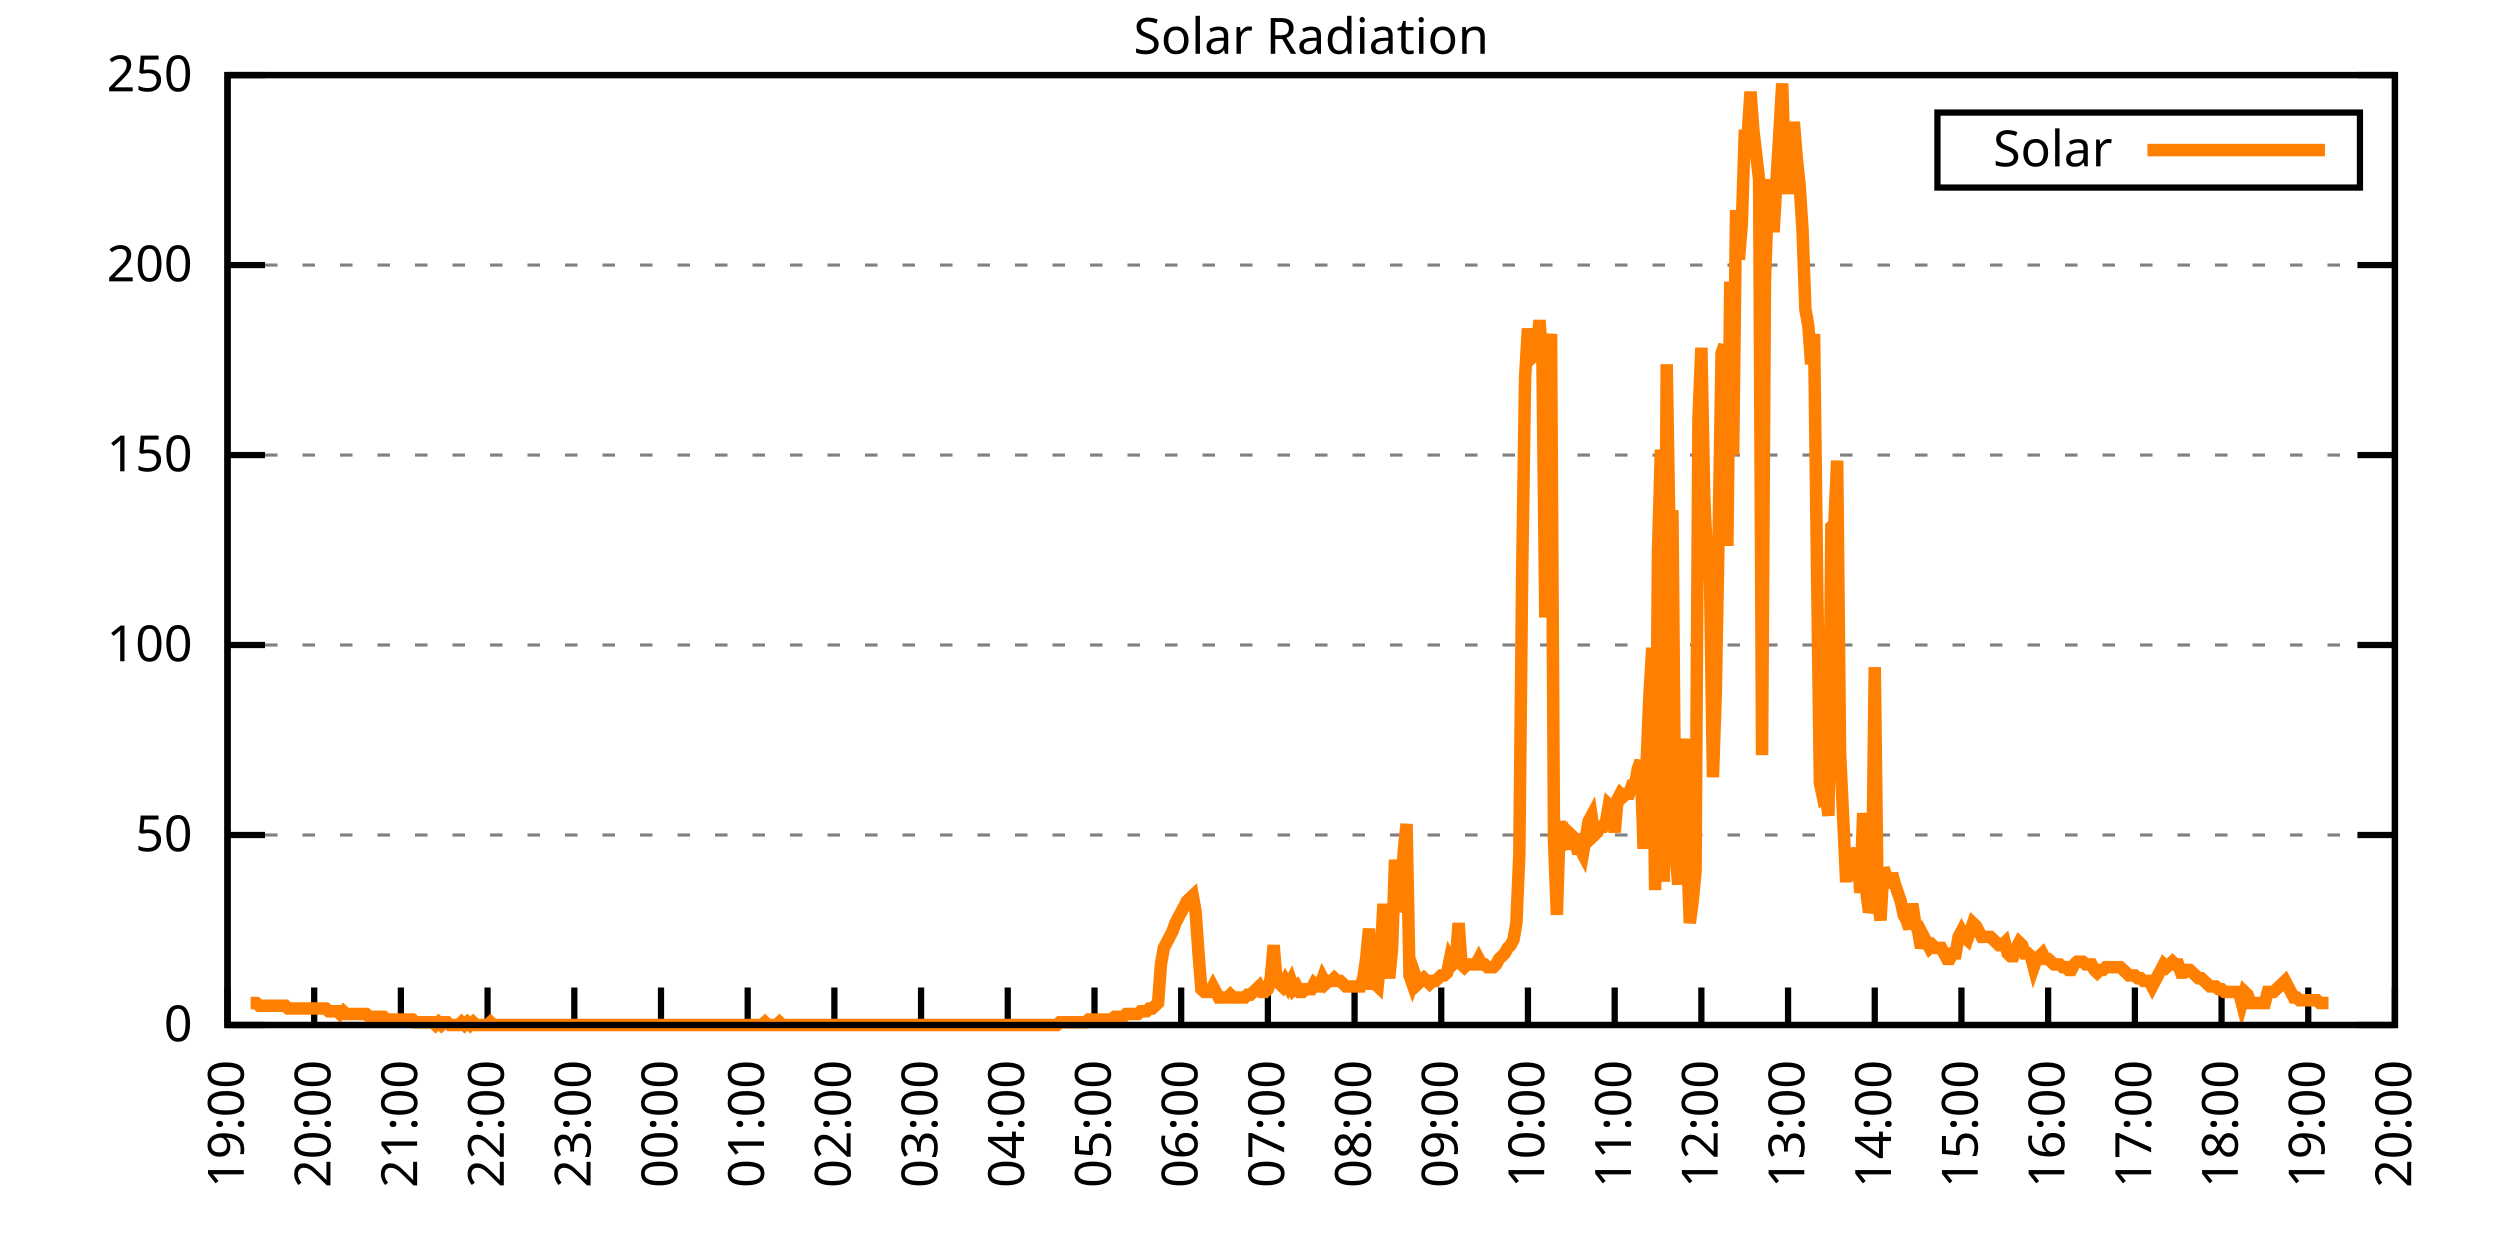
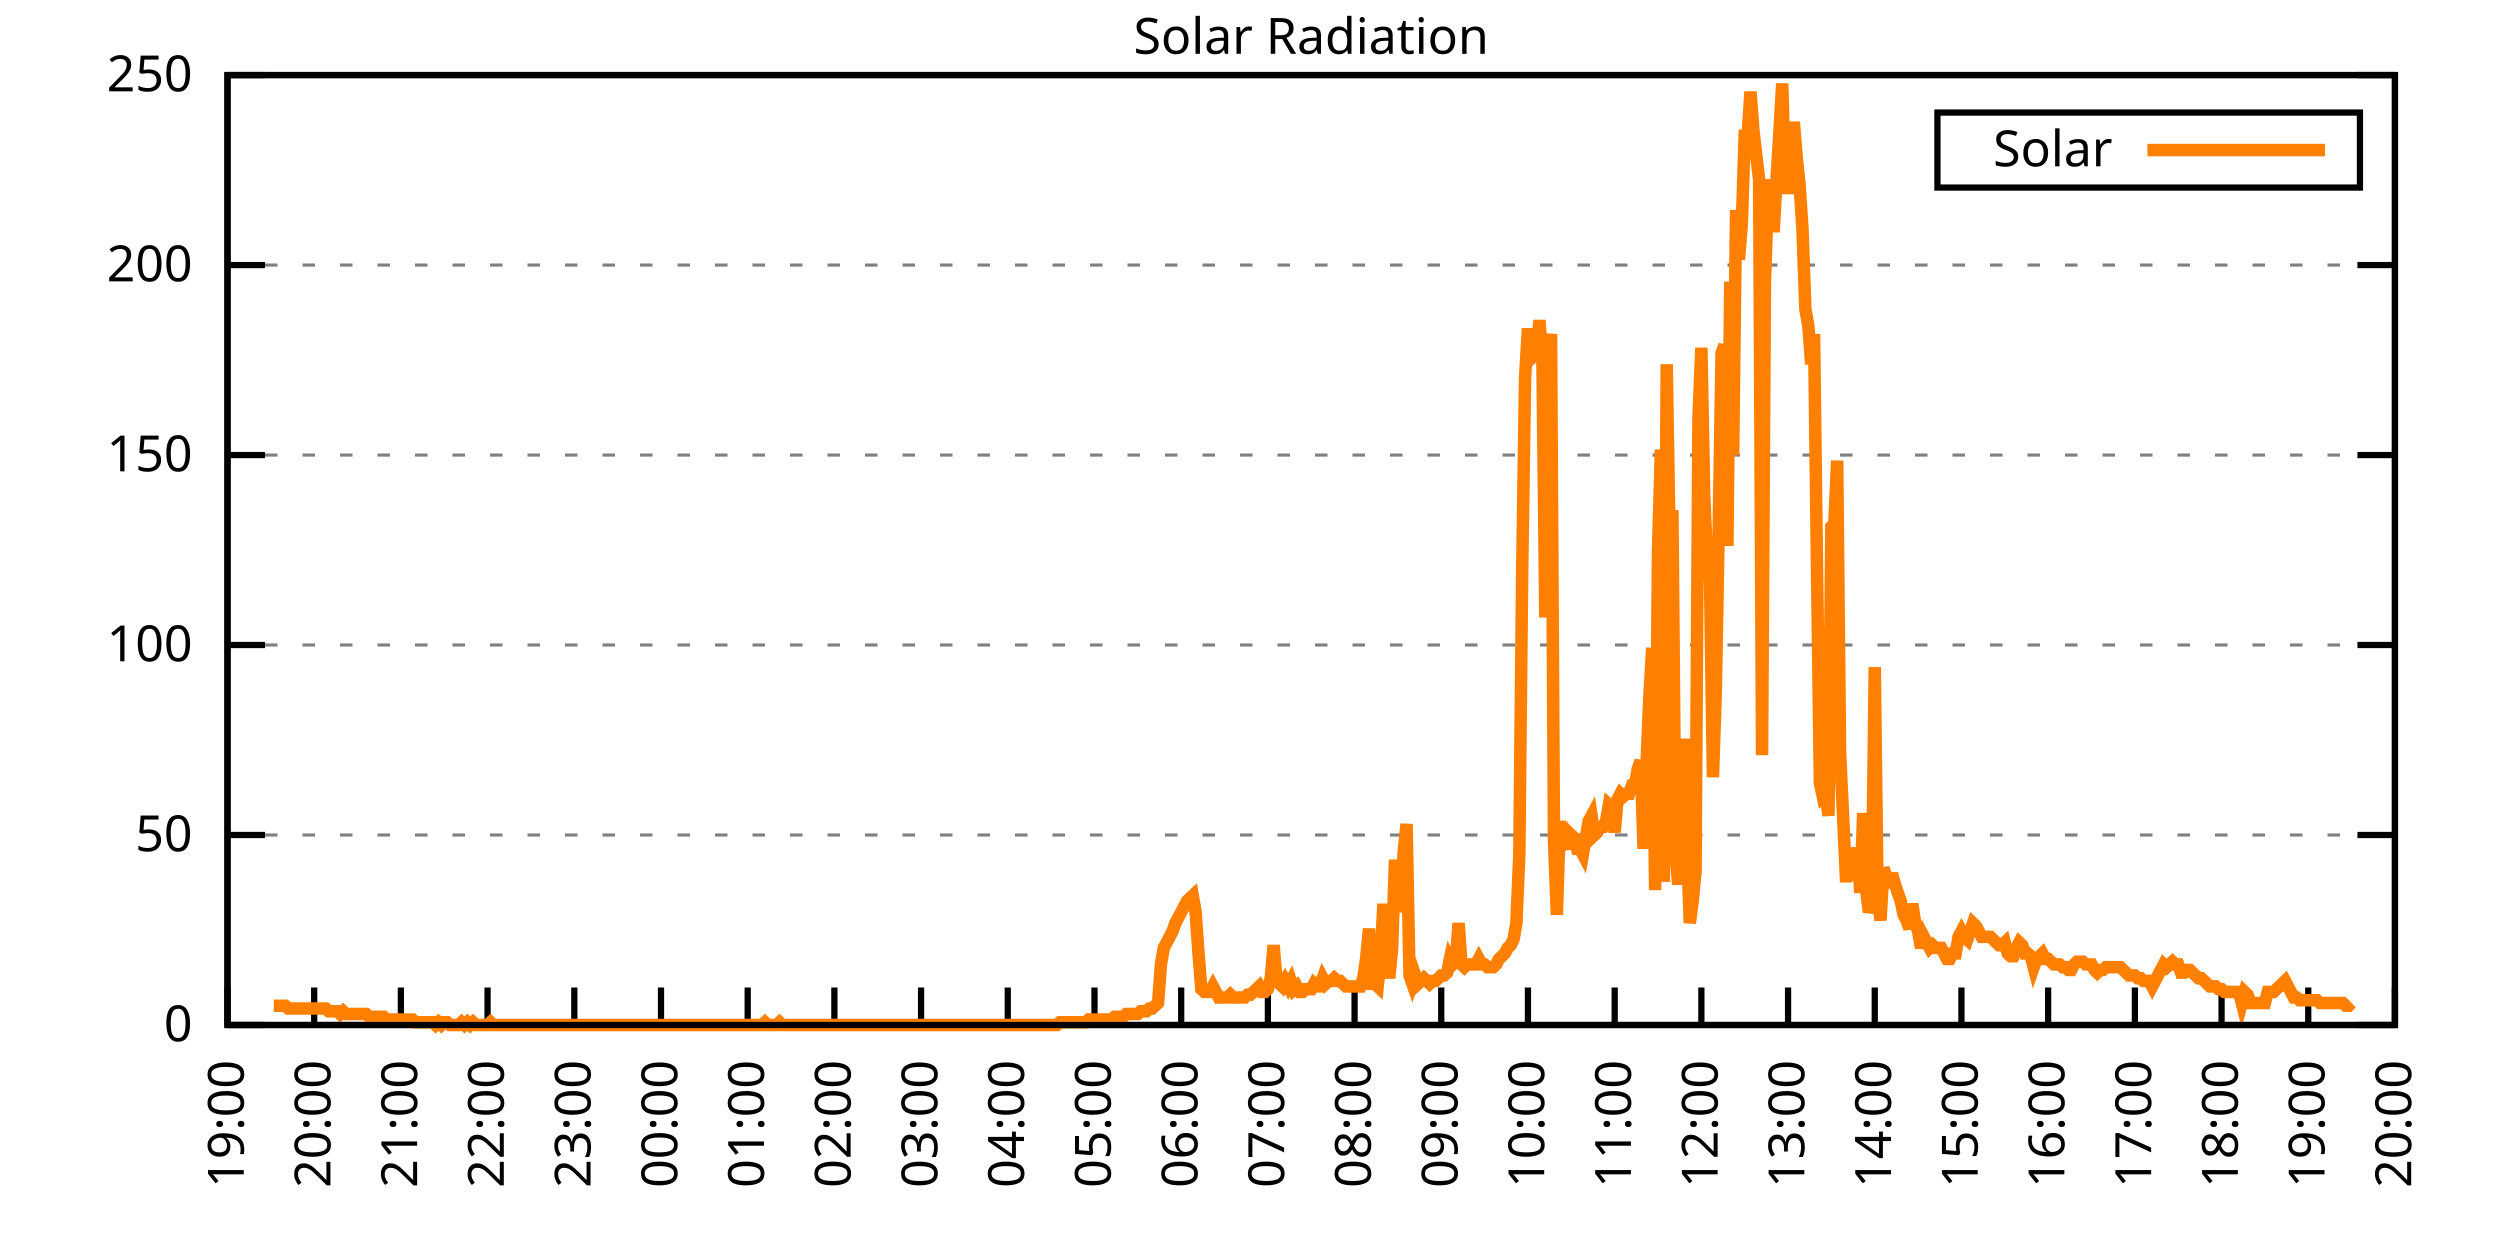
<svg xmlns="http://www.w3.org/2000/svg" xmlns:xlink="http://www.w3.org/1999/xlink" width="400" height="200" viewBox="0 0 400 200">
  <g id="gnuplot_canvas">
    <rect x="0" y="0" width="400" height="200" fill="none" />
    <defs>
      <circle id="gpDot" r="0.5" stroke-width="0.5" stroke="currentColor" />
      <path id="gpPt0" stroke-width="0.333" stroke="currentColor" d="M-1,0 h2 M0,-1 v2" />
      <path id="gpPt1" stroke-width="0.333" stroke="currentColor" d="M-1,-1 L1,1 M1,-1 L-1,1" />
      <path id="gpPt2" stroke-width="0.333" stroke="currentColor" d="M-1,0 L1,0 M0,-1 L0,1 M-1,-1 L1,1 M-1,1 L1,-1" />
      <rect id="gpPt3" stroke-width="0.333" stroke="currentColor" x="-1" y="-1" width="2" height="2" />
      <rect id="gpPt4" stroke-width="0.333" stroke="currentColor" fill="currentColor" x="-1" y="-1" width="2" height="2" />
      <circle id="gpPt5" stroke-width="0.333" stroke="currentColor" cx="0" cy="0" r="1" />
      <use xlink:href="#gpPt5" id="gpPt6" fill="currentColor" stroke="none" />
      <path id="gpPt7" stroke-width="0.333" stroke="currentColor" d="M0,-1.33 L-1.33,0.67 L1.33,0.67 z" />
      <use xlink:href="#gpPt7" id="gpPt8" fill="currentColor" stroke="none" />
      <use xlink:href="#gpPt7" id="gpPt9" stroke="currentColor" transform="rotate(180)" />
      <use xlink:href="#gpPt9" id="gpPt10" fill="currentColor" stroke="none" />
      <use xlink:href="#gpPt3" id="gpPt11" stroke="currentColor" transform="rotate(45)" />
      <use xlink:href="#gpPt11" id="gpPt12" fill="currentColor" stroke="none" />
      <path id="gpPt13" stroke-width="0.333" stroke="currentColor" d="M0,1.330 L1.265,0.411 L0.782,-1.067 L-0.782,-1.076 L-1.265,0.411 z" />
      <use xlink:href="#gpPt13" id="gpPt14" fill="currentColor" stroke="none" />
      <filter id="textbox" filterUnits="objectBoundingBox" x="0" y="0" height="1" width="1">
        <feFlood flood-color="white" flood-opacity="1" result="bgnd" />
        <feComposite in="SourceGraphic" in2="bgnd" operator="atop" />
      </filter>
      <filter id="greybox" filterUnits="objectBoundingBox" x="0" y="0" height="1" width="1">
        <feFlood flood-color="lightgrey" flood-opacity="1" result="grey" />
        <feComposite in="SourceGraphic" in2="grey" operator="atop" />
      </filter>
    </defs>
    <g fill="none" color="white" stroke="currentColor" stroke-width="1.00" stroke-linecap="butt" stroke-linejoin="miter">
</g>
    <g fill="none" color="black" stroke="currentColor" stroke-width="1.00" stroke-linecap="butt" stroke-linejoin="miter">
      <g stroke="none" shape-rendering="crispEdges">
        <polygon fill="rgb(255, 255, 255)" points="36.40,164.00 383.18,164.00 383.18,12.02 36.40,12.02 " />
      </g>
    </g>
    <g fill="none" color="black" stroke="currentColor" stroke-width="1.00" stroke-linecap="butt" stroke-linejoin="miter">
</g>
    <g fill="none" color="black" stroke="black" stroke-width="0.50" stroke-linecap="butt" stroke-linejoin="miter">
</g>
    <g fill="none" color="gray" stroke="currentColor" stroke-width="0.50" stroke-linecap="butt" stroke-linejoin="miter">
      <path stroke="gray" stroke-dasharray="2,4" class="gridline" d="M36.40,164.00 L383.19,164.00  " />
    </g>
    <g fill="none" color="gray" stroke="gray" stroke-width="1.00" stroke-linecap="butt" stroke-linejoin="miter">
</g>
    <g fill="none" color="black" stroke="currentColor" stroke-width="1.00" stroke-linecap="butt" stroke-linejoin="miter">
      <path stroke="black" d="M36.40,164.00 L42.40,164.00 M383.19,164.00 L377.19,164.00  " />
      <g transform="translate(30.80,166.60)" stroke="none" fill="black" font-family="Sans" font-size="8.00" text-anchor="end">
        <text>
          <tspan font-family="Sans"> 0</tspan>
        </text>
      </g>
    </g>
    <g fill="none" color="black" stroke="currentColor" stroke-width="1.00" stroke-linecap="butt" stroke-linejoin="miter">
</g>
    <g fill="none" color="black" stroke="black" stroke-width="0.50" stroke-linecap="butt" stroke-linejoin="miter">
</g>
    <g fill="none" color="gray" stroke="currentColor" stroke-width="0.50" stroke-linecap="butt" stroke-linejoin="miter">
      <path stroke="gray" stroke-dasharray="2,4" class="gridline" d="M36.40,133.60 L383.19,133.60  " />
    </g>
    <g fill="none" color="gray" stroke="gray" stroke-width="1.00" stroke-linecap="butt" stroke-linejoin="miter">
</g>
    <g fill="none" color="black" stroke="currentColor" stroke-width="1.00" stroke-linecap="butt" stroke-linejoin="miter">
      <path stroke="black" d="M36.40,133.60 L42.40,133.60 M383.19,133.60 L377.19,133.60  " />
      <g transform="translate(30.80,136.20)" stroke="none" fill="black" font-family="Sans" font-size="8.00" text-anchor="end">
        <text>
          <tspan font-family="Sans"> 50</tspan>
        </text>
      </g>
    </g>
    <g fill="none" color="black" stroke="currentColor" stroke-width="1.00" stroke-linecap="butt" stroke-linejoin="miter">
</g>
    <g fill="none" color="black" stroke="black" stroke-width="0.50" stroke-linecap="butt" stroke-linejoin="miter">
</g>
    <g fill="none" color="gray" stroke="currentColor" stroke-width="0.50" stroke-linecap="butt" stroke-linejoin="miter">
      <path stroke="gray" stroke-dasharray="2,4" class="gridline" d="M36.40,103.20 L383.19,103.20  " />
    </g>
    <g fill="none" color="gray" stroke="gray" stroke-width="1.00" stroke-linecap="butt" stroke-linejoin="miter">
</g>
    <g fill="none" color="black" stroke="currentColor" stroke-width="1.00" stroke-linecap="butt" stroke-linejoin="miter">
      <path stroke="black" d="M36.40,103.20 L42.40,103.20 M383.19,103.20 L377.19,103.20  " />
      <g transform="translate(30.80,105.80)" stroke="none" fill="black" font-family="Sans" font-size="8.00" text-anchor="end">
        <text>
          <tspan font-family="Sans"> 100</tspan>
        </text>
      </g>
    </g>
    <g fill="none" color="black" stroke="currentColor" stroke-width="1.00" stroke-linecap="butt" stroke-linejoin="miter">
</g>
    <g fill="none" color="black" stroke="black" stroke-width="0.50" stroke-linecap="butt" stroke-linejoin="miter">
</g>
    <g fill="none" color="gray" stroke="currentColor" stroke-width="0.50" stroke-linecap="butt" stroke-linejoin="miter">
      <path stroke="gray" stroke-dasharray="2,4" class="gridline" d="M36.40,72.81 L383.19,72.81  " />
    </g>
    <g fill="none" color="gray" stroke="gray" stroke-width="1.00" stroke-linecap="butt" stroke-linejoin="miter">
</g>
    <g fill="none" color="black" stroke="currentColor" stroke-width="1.00" stroke-linecap="butt" stroke-linejoin="miter">
      <path stroke="black" d="M36.40,72.81 L42.40,72.81 M383.19,72.81 L377.19,72.81  " />
      <g transform="translate(30.80,75.41)" stroke="none" fill="black" font-family="Sans" font-size="8.00" text-anchor="end">
        <text>
          <tspan font-family="Sans"> 150</tspan>
        </text>
      </g>
    </g>
    <g fill="none" color="black" stroke="currentColor" stroke-width="1.00" stroke-linecap="butt" stroke-linejoin="miter">
</g>
    <g fill="none" color="black" stroke="black" stroke-width="0.50" stroke-linecap="butt" stroke-linejoin="miter">
</g>
    <g fill="none" color="gray" stroke="currentColor" stroke-width="0.50" stroke-linecap="butt" stroke-linejoin="miter">
      <path stroke="gray" stroke-dasharray="2,4" class="gridline" d="M36.40,42.41 L383.19,42.41  " />
    </g>
    <g fill="none" color="gray" stroke="gray" stroke-width="1.00" stroke-linecap="butt" stroke-linejoin="miter">
</g>
    <g fill="none" color="black" stroke="currentColor" stroke-width="1.00" stroke-linecap="butt" stroke-linejoin="miter">
      <path stroke="black" d="M36.40,42.41 L42.40,42.41 M383.19,42.41 L377.19,42.41  " />
      <g transform="translate(30.80,45.01)" stroke="none" fill="black" font-family="Sans" font-size="8.00" text-anchor="end">
        <text>
          <tspan font-family="Sans"> 200</tspan>
        </text>
      </g>
    </g>
    <g fill="none" color="black" stroke="currentColor" stroke-width="1.00" stroke-linecap="butt" stroke-linejoin="miter">
</g>
    <g fill="none" color="black" stroke="black" stroke-width="0.50" stroke-linecap="butt" stroke-linejoin="miter">
</g>
    <g fill="none" color="gray" stroke="currentColor" stroke-width="0.50" stroke-linecap="butt" stroke-linejoin="miter">
      <path stroke="gray" stroke-dasharray="2,4" class="gridline" d="M36.40,12.01 L383.19,12.01  " />
    </g>
    <g fill="none" color="gray" stroke="gray" stroke-width="1.00" stroke-linecap="butt" stroke-linejoin="miter">
</g>
    <g fill="none" color="black" stroke="currentColor" stroke-width="1.00" stroke-linecap="butt" stroke-linejoin="miter">
      <path stroke="black" d="M36.40,12.01 L42.40,12.01 M383.19,12.01 L377.19,12.01  " />
      <g transform="translate(30.80,14.61)" stroke="none" fill="black" font-family="Sans" font-size="8.00" text-anchor="end">
        <text>
          <tspan font-family="Sans"> 250</tspan>
        </text>
      </g>
    </g>
    <g fill="none" color="black" stroke="currentColor" stroke-width="1.00" stroke-linecap="butt" stroke-linejoin="miter">
      <path stroke="black" d="M36.40,164.00 L36.40,158.00  " />
      <g transform="translate(39.00,169.60) rotate(270.00)" stroke="none" fill="black" font-family="Sans" font-size="8.00" text-anchor="end">
        <text>
          <tspan font-family="Sans">19:00</tspan>
        </text>
      </g>
    </g>
    <g fill="none" color="black" stroke="currentColor" stroke-width="1.00" stroke-linecap="butt" stroke-linejoin="miter">
      <path stroke="black" d="M50.27,164.00 L50.27,158.00  " />
      <g transform="translate(52.87,169.60) rotate(270.00)" stroke="none" fill="black" font-family="Sans" font-size="8.00" text-anchor="end">
        <text>
          <tspan font-family="Sans">20:00</tspan>
        </text>
      </g>
    </g>
    <g fill="none" color="black" stroke="currentColor" stroke-width="1.00" stroke-linecap="butt" stroke-linejoin="miter">
      <path stroke="black" d="M64.14,164.00 L64.14,158.00  " />
      <g transform="translate(66.74,169.60) rotate(270.00)" stroke="none" fill="black" font-family="Sans" font-size="8.00" text-anchor="end">
        <text>
          <tspan font-family="Sans">21:00</tspan>
        </text>
      </g>
    </g>
    <g fill="none" color="black" stroke="currentColor" stroke-width="1.00" stroke-linecap="butt" stroke-linejoin="miter">
      <path stroke="black" d="M78.01,164.00 L78.01,158.00  " />
      <g transform="translate(80.61,169.60) rotate(270.00)" stroke="none" fill="black" font-family="Sans" font-size="8.00" text-anchor="end">
        <text>
          <tspan font-family="Sans">22:00</tspan>
        </text>
      </g>
    </g>
    <g fill="none" color="black" stroke="currentColor" stroke-width="1.00" stroke-linecap="butt" stroke-linejoin="miter">
      <path stroke="black" d="M91.89,164.00 L91.89,158.00  " />
      <g transform="translate(94.49,169.60) rotate(270.00)" stroke="none" fill="black" font-family="Sans" font-size="8.00" text-anchor="end">
        <text>
          <tspan font-family="Sans">23:00</tspan>
        </text>
      </g>
    </g>
    <g fill="none" color="black" stroke="currentColor" stroke-width="1.00" stroke-linecap="butt" stroke-linejoin="miter">
      <path stroke="black" d="M105.76,164.00 L105.76,158.00  " />
      <g transform="translate(108.36,169.60) rotate(270.00)" stroke="none" fill="black" font-family="Sans" font-size="8.00" text-anchor="end">
        <text>
          <tspan font-family="Sans">00:00</tspan>
        </text>
      </g>
    </g>
    <g fill="none" color="black" stroke="currentColor" stroke-width="1.00" stroke-linecap="butt" stroke-linejoin="miter">
      <path stroke="black" d="M119.63,164.00 L119.63,158.00  " />
      <g transform="translate(122.23,169.60) rotate(270.00)" stroke="none" fill="black" font-family="Sans" font-size="8.00" text-anchor="end">
        <text>
          <tspan font-family="Sans">01:00</tspan>
        </text>
      </g>
    </g>
    <g fill="none" color="black" stroke="currentColor" stroke-width="1.00" stroke-linecap="butt" stroke-linejoin="miter">
      <path stroke="black" d="M133.50,164.00 L133.50,158.00  " />
      <g transform="translate(136.10,169.60) rotate(270.00)" stroke="none" fill="black" font-family="Sans" font-size="8.00" text-anchor="end">
        <text>
          <tspan font-family="Sans">02:00</tspan>
        </text>
      </g>
    </g>
    <g fill="none" color="black" stroke="currentColor" stroke-width="1.00" stroke-linecap="butt" stroke-linejoin="miter">
      <path stroke="black" d="M147.37,164.00 L147.37,158.00  " />
      <g transform="translate(149.97,169.60) rotate(270.00)" stroke="none" fill="black" font-family="Sans" font-size="8.00" text-anchor="end">
        <text>
          <tspan font-family="Sans">03:00</tspan>
        </text>
      </g>
    </g>
    <g fill="none" color="black" stroke="currentColor" stroke-width="1.00" stroke-linecap="butt" stroke-linejoin="miter">
      <path stroke="black" d="M161.24,164.00 L161.24,158.00  " />
      <g transform="translate(163.84,169.60) rotate(270.00)" stroke="none" fill="black" font-family="Sans" font-size="8.00" text-anchor="end">
        <text>
          <tspan font-family="Sans">04:00</tspan>
        </text>
      </g>
    </g>
    <g fill="none" color="black" stroke="currentColor" stroke-width="1.00" stroke-linecap="butt" stroke-linejoin="miter">
      <path stroke="black" d="M175.12,164.00 L175.12,158.00  " />
      <g transform="translate(177.72,169.60) rotate(270.00)" stroke="none" fill="black" font-family="Sans" font-size="8.00" text-anchor="end">
        <text>
          <tspan font-family="Sans">05:00</tspan>
        </text>
      </g>
    </g>
    <g fill="none" color="black" stroke="currentColor" stroke-width="1.00" stroke-linecap="butt" stroke-linejoin="miter">
      <path stroke="black" d="M188.99,164.00 L188.99,158.00  " />
      <g transform="translate(191.59,169.60) rotate(270.00)" stroke="none" fill="black" font-family="Sans" font-size="8.00" text-anchor="end">
        <text>
          <tspan font-family="Sans">06:00</tspan>
        </text>
      </g>
    </g>
    <g fill="none" color="black" stroke="currentColor" stroke-width="1.00" stroke-linecap="butt" stroke-linejoin="miter">
      <path stroke="black" d="M202.86,164.00 L202.86,158.00  " />
      <g transform="translate(205.46,169.60) rotate(270.00)" stroke="none" fill="black" font-family="Sans" font-size="8.00" text-anchor="end">
        <text>
          <tspan font-family="Sans">07:00</tspan>
        </text>
      </g>
    </g>
    <g fill="none" color="black" stroke="currentColor" stroke-width="1.00" stroke-linecap="butt" stroke-linejoin="miter">
      <path stroke="black" d="M216.73,164.00 L216.73,158.00  " />
      <g transform="translate(219.33,169.60) rotate(270.00)" stroke="none" fill="black" font-family="Sans" font-size="8.00" text-anchor="end">
        <text>
          <tspan font-family="Sans">08:00</tspan>
        </text>
      </g>
    </g>
    <g fill="none" color="black" stroke="currentColor" stroke-width="1.00" stroke-linecap="butt" stroke-linejoin="miter">
      <path stroke="black" d="M230.60,164.00 L230.60,158.00  " />
      <g transform="translate(233.20,169.60) rotate(270.00)" stroke="none" fill="black" font-family="Sans" font-size="8.00" text-anchor="end">
        <text>
          <tspan font-family="Sans">09:00</tspan>
        </text>
      </g>
    </g>
    <g fill="none" color="black" stroke="currentColor" stroke-width="1.00" stroke-linecap="butt" stroke-linejoin="miter">
      <path stroke="black" d="M244.47,164.00 L244.47,158.00  " />
      <g transform="translate(247.07,169.60) rotate(270.00)" stroke="none" fill="black" font-family="Sans" font-size="8.00" text-anchor="end">
        <text>
          <tspan font-family="Sans">10:00</tspan>
        </text>
      </g>
    </g>
    <g fill="none" color="black" stroke="currentColor" stroke-width="1.00" stroke-linecap="butt" stroke-linejoin="miter">
      <path stroke="black" d="M258.35,164.00 L258.35,158.00  " />
      <g transform="translate(260.95,169.60) rotate(270.00)" stroke="none" fill="black" font-family="Sans" font-size="8.00" text-anchor="end">
        <text>
          <tspan font-family="Sans">11:00</tspan>
        </text>
      </g>
    </g>
    <g fill="none" color="black" stroke="currentColor" stroke-width="1.00" stroke-linecap="butt" stroke-linejoin="miter">
      <path stroke="black" d="M272.22,164.00 L272.22,158.00  " />
      <g transform="translate(274.82,169.60) rotate(270.00)" stroke="none" fill="black" font-family="Sans" font-size="8.00" text-anchor="end">
        <text>
          <tspan font-family="Sans">12:00</tspan>
        </text>
      </g>
    </g>
    <g fill="none" color="black" stroke="currentColor" stroke-width="1.00" stroke-linecap="butt" stroke-linejoin="miter">
      <path stroke="black" d="M286.09,164.00 L286.09,158.00  " />
      <g transform="translate(288.69,169.60) rotate(270.00)" stroke="none" fill="black" font-family="Sans" font-size="8.00" text-anchor="end">
        <text>
          <tspan font-family="Sans">13:00</tspan>
        </text>
      </g>
    </g>
    <g fill="none" color="black" stroke="currentColor" stroke-width="1.00" stroke-linecap="butt" stroke-linejoin="miter">
      <path stroke="black" d="M299.96,164.00 L299.96,158.00  " />
      <g transform="translate(302.56,169.60) rotate(270.00)" stroke="none" fill="black" font-family="Sans" font-size="8.00" text-anchor="end">
        <text>
          <tspan font-family="Sans">14:00</tspan>
        </text>
      </g>
    </g>
    <g fill="none" color="black" stroke="currentColor" stroke-width="1.00" stroke-linecap="butt" stroke-linejoin="miter">
      <path stroke="black" d="M313.83,164.00 L313.83,158.00  " />
      <g transform="translate(316.43,169.60) rotate(270.00)" stroke="none" fill="black" font-family="Sans" font-size="8.00" text-anchor="end">
        <text>
          <tspan font-family="Sans">15:00</tspan>
        </text>
      </g>
    </g>
    <g fill="none" color="black" stroke="currentColor" stroke-width="1.00" stroke-linecap="butt" stroke-linejoin="miter">
      <path stroke="black" d="M327.70,164.00 L327.70,158.00  " />
      <g transform="translate(330.30,169.60) rotate(270.00)" stroke="none" fill="black" font-family="Sans" font-size="8.00" text-anchor="end">
        <text>
          <tspan font-family="Sans">16:00</tspan>
        </text>
      </g>
    </g>
    <g fill="none" color="black" stroke="currentColor" stroke-width="1.00" stroke-linecap="butt" stroke-linejoin="miter">
      <path stroke="black" d="M341.58,164.00 L341.58,158.00  " />
      <g transform="translate(344.18,169.60) rotate(270.00)" stroke="none" fill="black" font-family="Sans" font-size="8.00" text-anchor="end">
        <text>
          <tspan font-family="Sans">17:00</tspan>
        </text>
      </g>
    </g>
    <g fill="none" color="black" stroke="currentColor" stroke-width="1.00" stroke-linecap="butt" stroke-linejoin="miter">
      <path stroke="black" d="M355.45,164.00 L355.45,158.00  " />
      <g transform="translate(358.05,169.60) rotate(270.00)" stroke="none" fill="black" font-family="Sans" font-size="8.00" text-anchor="end">
        <text>
          <tspan font-family="Sans">18:00</tspan>
        </text>
      </g>
    </g>
    <g fill="none" color="black" stroke="currentColor" stroke-width="1.00" stroke-linecap="butt" stroke-linejoin="miter">
      <path stroke="black" d="M369.32,164.00 L369.32,158.00  " />
      <g transform="translate(371.92,169.60) rotate(270.00)" stroke="none" fill="black" font-family="Sans" font-size="8.00" text-anchor="end">
        <text>
          <tspan font-family="Sans">19:00</tspan>
        </text>
      </g>
    </g>
    <g fill="none" color="black" stroke="currentColor" stroke-width="1.00" stroke-linecap="butt" stroke-linejoin="miter">
      <path stroke="black" d="M383.19,164.00 L383.19,158.00  " />
      <g transform="translate(385.79,169.60) rotate(270.00)" stroke="none" fill="black" font-family="Sans" font-size="8.00" text-anchor="end">
        <text>
          <tspan font-family="Sans">20:00</tspan>
        </text>
      </g>
    </g>
    <g fill="none" color="black" stroke="currentColor" stroke-width="1.00" stroke-linecap="butt" stroke-linejoin="miter">
</g>
    <g fill="none" color="black" stroke="currentColor" stroke-width="1.00" stroke-linecap="butt" stroke-linejoin="miter">
      <path stroke="black" d="M36.40,12.01 L36.40,164.00 L383.19,164.00 L383.19,12.01 L36.40,12.01 Z  " />
    </g>
    <g fill="none" color="black" stroke="currentColor" stroke-width="1.00" stroke-linecap="butt" stroke-linejoin="miter">
</g>
    <g fill="none" color="black" stroke="currentColor" stroke-width="1.00" stroke-linecap="butt" stroke-linejoin="miter">
      <path stroke="black" d="M309.99,30.01 L309.99,18.01 L377.59,18.01 L377.59,30.01 L309.99,30.01 Z  " />
    </g>
    <g id="Solar_Radiation_plot_1">
      <g fill="none" color="white" stroke="black" stroke-width="2.00" stroke-linecap="butt" stroke-linejoin="miter">
</g>
      <g fill="none" color="black" stroke="currentColor" stroke-width="2.00" stroke-linecap="butt" stroke-linejoin="miter">
        <g transform="translate(337.99,26.61)" stroke="none" fill="black" font-family="Sans" font-size="8.00" text-anchor="end">
          <text>
            <tspan font-family="Sans">Solar</tspan>
          </text>
        </g>
      </g>
      <g fill="none" color="black" stroke="currentColor" stroke-width="2.00" stroke-linecap="butt" stroke-linejoin="miter">
-         <path stroke="rgb(255, 127,   0)" d="M343.59,24.01 L371.99,24.01 M40.10,160.48 L40.56,160.48 L41.02,160.48 L41.49,160.92 L41.95,160.92 L42.41,160.92   L42.87,160.92 L43.34,160.92 L43.80,160.92 L44.26,160.92 L44.72,160.92 L45.19,160.92 L45.65,160.92 L46.11,161.36   L46.57,161.36 L47.03,161.36 L47.50,161.36 L47.96,161.36 L48.42,161.36 L48.88,161.36 L49.35,161.36 L49.81,161.36   L50.27,161.36 L50.73,161.36 L51.20,161.36 L51.66,161.36 L52.12,161.36 L52.58,161.80 L53.05,161.80 L53.51,161.80   L53.97,161.80 L54.43,162.24 L54.90,161.80 L55.36,162.24 L55.82,162.24 L56.28,162.24 L56.75,162.24 L57.21,162.24   L57.67,162.24 L58.13,162.24 L58.59,162.24 L59.06,162.68 L59.52,162.68 L59.98,162.68 L60.44,162.68 L60.91,162.68   L61.37,162.68 L61.83,163.12 L62.29,163.12 L62.76,163.12 L63.22,163.12 L63.68,163.12 L64.14,163.12 L64.61,163.12   L65.07,163.12 L65.53,163.12 L65.99,163.12 L66.46,163.56 L66.92,163.56 L67.38,163.56 L67.84,163.56 L68.30,163.56   L68.77,163.56 L69.23,163.56 L69.69,164.00 L70.15,163.56 L70.62,164.00 L71.08,163.56 L71.54,163.56 L72.00,164.00   L72.47,164.00 L72.93,164.00 L73.39,164.00 L73.85,163.56 L74.32,164.00 L74.78,163.56 L75.24,164.00 L75.70,163.56   L76.17,164.00 L76.63,164.00 L77.09,164.00 L77.55,164.00 L78.01,164.00 L78.48,163.56 L78.94,164.00 L79.40,164.00   L79.86,164.00 L80.33,164.00 L80.79,164.00 L81.25,164.00 L81.71,164.00 L82.18,164.00 L82.64,164.00 L83.10,164.00   L83.56,164.00 L84.03,164.00 L84.49,164.00 L84.95,164.00 L85.41,164.00 L85.88,164.00 L86.34,164.00 L86.80,164.00   L87.26,164.00 L87.72,164.00 L88.19,164.00 L88.65,164.00 L89.11,164.00 L89.57,164.00 L90.04,164.00 L90.50,164.00   L90.96,164.00 L91.42,164.00 L91.89,164.00 L92.35,164.00 L92.81,164.00 L93.27,164.00 L93.74,164.00 L94.20,164.00   L94.66,164.00 L95.12,164.00 L95.59,164.00 L96.05,164.00 L96.51,164.00 L96.97,164.00 L97.44,164.00 L97.90,164.00   L98.36,164.00 L98.82,164.00 L99.28,164.00 L99.75,164.00 L100.21,164.00 L100.67,164.00 L101.13,164.00 L101.60,164.00   L102.06,164.00 L102.52,164.00 L102.98,164.00 L103.45,164.00 L103.91,164.00 L104.37,164.00 L104.83,164.00 L105.30,164.00   L105.76,164.00 L106.22,164.00 L106.68,164.00 L107.15,164.00 L107.61,164.00 L108.07,164.00 L108.53,164.00 L108.99,164.00   L109.46,164.00 L109.92,164.00 L110.38,164.00 L110.84,164.00 L111.31,164.00 L111.77,164.00 L112.23,164.00 L112.69,164.00   L113.16,164.00 L113.62,164.00 L114.08,164.00 L114.54,164.00 L115.01,164.00 L115.47,164.00 L115.93,164.00 L116.39,164.00   L116.86,164.00 L117.32,164.00 L117.78,164.00 L118.24,164.00 L118.70,164.00 L119.17,164.00 L119.63,164.00 L120.09,164.00   L120.55,164.00 L121.02,164.00 L121.48,164.00 L121.94,164.00 L122.40,163.56 L122.87,164.00 L123.33,164.00 L123.79,164.00   L124.25,164.00 L124.72,163.56 L125.18,164.00 L125.64,164.00 L126.10,164.00 L126.57,164.00 L127.03,164.00 L127.49,164.00   L127.95,164.00 L128.41,164.00 L128.88,164.00 L129.34,164.00 L129.80,164.00 L130.26,164.00 L130.73,164.00 L131.19,164.00   L131.65,164.00 L132.11,164.00 L132.58,164.00 L133.04,164.00 L133.50,164.00 L133.96,164.00 L134.43,164.00 L134.89,164.00   L135.35,164.00 L135.81,164.00 L136.28,164.00 L136.74,164.00 L137.20,164.00 L137.66,164.00 L138.13,164.00 L138.59,164.00   L139.05,164.00 L139.51,164.00 L139.97,164.00 L140.44,164.00 L140.90,164.00 L141.36,164.00 L141.82,164.00 L142.29,164.00   L142.75,164.00 L143.21,164.00 L143.67,164.00 L144.14,164.00 L144.60,164.00 L145.06,164.00 L145.52,164.00 L145.99,164.00   L146.45,164.00 L146.91,164.00 L147.37,164.00 L147.84,164.00 L148.30,164.00 L148.76,164.00 L149.22,164.00 L149.68,164.00   L150.15,164.00 L150.61,164.00 L151.07,164.00 L151.53,164.00 L152.00,164.00 L152.46,164.00 L152.92,164.00 L153.38,164.00   L153.85,164.00 L154.31,164.00 L154.77,164.00 L155.23,164.00 L155.70,164.00 L156.16,164.00 L156.62,164.00 L157.08,164.00   L157.55,164.00 L158.01,164.00 L158.47,164.00 L158.93,164.00 L159.39,164.00 L159.86,164.00 L160.32,164.00 L160.78,164.00   L161.24,164.00 L161.71,164.00 L162.17,164.00 L162.63,164.00 L163.09,164.00 L163.56,164.00 L164.02,164.00 L164.48,164.00   L164.94,164.00 L165.41,164.00 L165.87,164.00 L166.33,164.00 L166.79,164.00 L167.26,164.00 L167.72,164.00 L168.18,164.00   L168.64,164.00 L169.10,164.00 L169.57,163.56 L170.03,163.56 L170.49,163.56 L170.95,163.56 L171.42,163.56 L171.88,163.56   L172.34,163.56 L172.80,163.56 L173.27,163.56 L173.73,163.56 L174.19,163.12 L174.65,163.12 L175.12,163.12 L175.58,163.12   L176.04,163.12 L176.50,163.12 L176.97,163.12 L177.43,163.12 L177.89,163.12 L178.35,162.68 L178.82,162.68 L179.28,162.68   L179.74,162.68 L180.20,162.24 L180.66,162.24 L181.13,162.24 L181.59,162.24 L182.05,162.24 L182.51,161.80 L182.98,161.80   L183.44,161.80 L183.90,161.36 L184.36,161.36 L184.83,160.92 L185.29,160.48 L185.75,154.31 L186.21,151.67 L186.68,150.79   L187.14,149.90 L187.60,149.02 L188.06,147.70 L188.53,146.82 L188.99,145.94 L189.45,145.06 L189.91,144.18 L190.37,143.74   L190.84,143.30 L191.30,145.94 L191.76,152.55 L192.22,158.27 L192.69,158.71 L193.15,158.71 L193.61,158.71 L194.07,157.83   L194.54,158.71 L195.00,159.60 L195.46,159.60 L195.92,159.60 L196.39,159.60 L196.85,159.15 L197.31,159.60 L197.77,159.60   L198.24,159.60 L198.70,159.60 L199.16,159.60 L199.62,159.15 L200.08,159.15 L200.55,158.71 L201.01,158.27 L201.47,157.83   L201.93,158.71 L202.40,158.71 L202.86,158.27 L203.32,156.51 L203.78,151.23 L204.25,156.95 L204.71,157.39 L205.17,157.83   L205.63,156.95 L206.10,157.83 L206.56,156.95 L207.02,158.27 L207.48,157.83 L207.95,158.71 L208.41,158.71 L208.87,158.27   L209.33,158.27 L209.80,158.27 L210.26,157.39 L210.72,157.83 L211.18,157.83 L211.64,156.51 L212.11,157.39 L212.57,156.95   L213.03,156.95 L213.49,156.51 L213.96,156.95 L214.42,156.95 L214.88,157.39 L215.34,157.83 L215.81,157.83 L216.27,157.83   L216.73,157.83 L217.19,157.83 L217.66,157.83 L218.12,156.51 L218.58,153.43 L219.04,148.58 L219.51,157.39 L219.97,157.39   L220.43,157.83 L220.89,153.43 L221.35,144.62 L221.82,152.55 L222.28,156.51 L222.74,151.67 L223.20,137.57 L223.67,142.42   L224.13,145.94 L224.59,136.25 L225.05,131.84 L225.52,156.07 L225.98,157.39 L226.44,156.07 L226.90,157.39 L227.37,156.95   L227.83,156.51 L228.29,156.95 L228.75,157.39 L229.22,156.95 L229.68,156.95 L230.14,156.51 L230.60,156.07 L231.06,156.07   L231.53,155.63 L231.99,153.43 L232.45,154.31 L232.91,153.87 L233.38,147.70 L233.84,154.31 L234.30,154.75 L234.76,154.31   L235.23,154.31 L235.69,154.31 L236.15,154.31 L236.61,153.43 L237.08,154.31 L237.54,154.31 L238.00,154.75 L238.46,154.75   L238.93,154.75 L239.39,154.31 L239.85,153.43 L240.31,152.99 L240.77,152.55 L241.24,151.67 L241.70,151.23 L242.16,150.34   L242.62,147.70 L243.09,136.69 L243.55,91.32 L244.01,60.48 L244.47,52.56 L244.94,57.40 L245.40,56.96 L245.86,56.52   L246.32,51.23 L246.79,57.84 L247.25,98.81 L247.71,56.96 L248.17,53.44 L248.64,134.49 L249.10,146.38 L249.56,131.40   L250.02,134.93 L250.49,134.05 L250.95,135.81 L251.41,133.61 L251.87,134.05 L252.33,135.81 L252.80,135.81 L253.26,136.69   L253.72,134.05 L254.18,131.40 L254.65,130.52 L255.11,133.61 L255.57,133.17 L256.03,132.28 L256.50,132.28 L256.96,131.40   L257.42,128.76 L257.88,129.20 L258.35,133.17 L258.81,127.88 L259.27,127.00 L259.73,127.44 L260.20,127.00 L260.66,127.00   L261.12,125.68 L261.58,125.68 L262.04,123.03 L262.51,121.71 L262.97,135.81 L263.43,122.59 L263.89,111.58 L264.36,103.65   L264.82,142.42 L265.28,88.24 L265.74,71.94 L266.21,141.09 L266.67,58.28 L267.13,86.03 L267.59,81.63 L268.06,136.25   L268.52,141.54 L268.98,128.32 L269.44,118.19 L269.91,135.37 L270.37,147.70 L270.83,144.18 L271.29,139.33 L271.75,67.09   L272.22,55.64 L272.68,79.43 L273.14,90.00 L273.60,92.64 L274.07,124.36 L274.53,110.70 L274.99,84.71 L275.45,56.52   L275.92,55.20 L276.38,87.35 L276.84,45.07 L277.30,72.82 L277.77,33.61 L278.23,41.54 L278.69,35.82 L279.15,21.72   L279.62,21.72 L280.08,14.67 L280.54,20.84 L281.00,24.81 L281.46,28.77 L281.93,120.83 L282.39,45.07 L282.85,31.85   L283.31,28.77 L283.78,37.14 L284.24,28.77 L284.70,21.28 L285.16,13.35 L285.63,30.09 L286.09,30.09 L286.55,23.92   L287.01,19.52 L287.48,25.25 L287.94,29.65 L288.40,36.70 L288.86,49.47 L289.33,52.12 L289.79,58.28 L290.25,53.44   L290.71,90.00 L291.18,125.24 L291.64,127.44 L292.10,127.00 L292.56,130.52 L293.02,84.27 L293.49,83.83 L293.95,73.70   L294.41,120.39 L294.87,130.08 L295.34,140.21 L295.80,140.21 L296.26,139.77 L296.72,137.13 L297.19,135.81 L297.65,142.86   L298.11,130.08 L298.57,142.42 L299.04,145.94 L299.50,144.62 L299.96,106.74 L300.42,143.74 L300.89,147.26 L301.35,138.89   L301.81,140.21 L302.27,141.98 L302.73,139.77 L303.20,141.54 L303.66,142.86 L304.12,144.18 L304.58,146.38 L305.05,147.26   L305.51,148.58 L305.97,144.62 L306.43,147.70 L306.90,149.02 L307.36,151.67 L307.82,149.90 L308.28,150.79 L308.75,151.67   L309.21,151.23 L309.67,151.67 L310.13,151.67 L310.60,151.67 L311.06,152.55 L311.52,153.43 L311.98,153.43 L312.44,152.55   L312.91,152.55 L313.37,149.90 L313.83,149.02 L314.29,149.90 L314.76,150.34 L315.22,149.02 L315.68,147.70 L316.14,148.14   L316.61,149.02 L317.07,149.90 L317.53,149.90 L317.99,149.90 L318.46,149.90 L318.92,150.34 L319.38,150.79 L319.84,151.23   L320.31,151.23 L320.77,150.79 L321.23,152.55 L321.69,152.99 L322.15,152.99 L322.62,151.67 L323.08,150.79 L323.54,151.23   L324.00,152.55 L324.47,152.55 L324.93,152.99 L325.39,154.75 L325.85,153.43 L326.32,152.99 L326.78,152.55 L327.24,153.43   L327.70,153.43 L328.17,153.87 L328.63,154.31 L329.09,154.31 L329.55,154.31 L330.02,154.75 L330.48,154.75 L330.94,155.19   L331.40,155.19 L331.87,154.31 L332.33,153.87 L332.79,153.87 L333.25,153.87 L333.71,154.31 L334.18,154.31 L334.64,154.31   L335.10,155.19 L335.56,155.63 L336.03,155.19 L336.49,155.19 L336.95,154.75 L337.41,154.75 L337.88,154.75 L338.34,154.75   L338.80,154.75 L339.26,154.75 L339.73,155.19 L340.19,155.63 L340.65,156.07 L341.11,156.07 L341.58,156.07 L342.04,156.51   L342.50,156.51 L342.96,156.95 L343.42,156.95 L343.89,156.95 L344.35,157.83 L344.81,156.95 L345.27,156.07 L345.74,155.19   L346.20,154.31 L346.66,154.75 L347.12,154.31 L347.59,153.87 L348.05,154.31 L348.51,154.31 L348.97,155.63 L349.44,155.63   L349.90,155.19 L350.36,155.19 L350.82,155.63 L351.29,156.07 L351.75,156.51 L352.21,156.51 L352.67,156.95 L353.13,157.39   L353.60,157.83 L354.06,157.83 L354.52,157.83 L354.98,158.27 L355.45,158.27 L355.91,158.71 L356.37,158.71 L356.83,158.71   L357.30,158.71 L357.76,158.71 L358.22,158.71 L358.68,160.48 L359.15,158.71 L359.61,159.15 L360.07,160.48 L360.53,160.48   L361.00,160.48 L361.46,160.48 L361.92,160.48 L362.38,160.48 L362.84,158.71 L363.31,158.71 L363.77,158.71 L364.23,158.27   L364.69,157.83 L365.16,157.39 L365.62,156.95 L366.08,157.83 L366.54,158.71 L367.01,159.60 L367.47,159.60 L367.93,160.04   L368.39,160.04 L368.86,160.04 L369.32,160.04 L369.78,160.04 L370.24,160.04 L370.71,160.04 L371.17,160.48 L371.63,160.48   L372.09,160.48 L372.56,160.48  " />
+         <path stroke="rgb(255, 127,   0)" d="M343.59,24.01 L371.99,24.01 M43.80,160.92 L44.26,160.92 L44.72,160.92 L45.19,160.92 L45.65,160.92 L46.11,161.36   L46.57,161.36 L47.03,161.36 L47.50,161.36 L47.96,161.36 L48.42,161.36 L48.88,161.36 L49.35,161.36 L49.81,161.36   L50.27,161.36 L50.73,161.36 L51.20,161.36 L51.66,161.36 L52.12,161.36 L52.58,161.80 L53.05,161.80 L53.51,161.80   L53.97,161.80 L54.43,162.24 L54.90,161.80 L55.36,162.24 L55.82,162.24 L56.28,162.24 L56.75,162.24 L57.21,162.24   L57.67,162.24 L58.13,162.24 L58.59,162.24 L59.06,162.68 L59.52,162.68 L59.98,162.68 L60.44,162.68 L60.91,162.68   L61.37,162.68 L61.83,163.12 L62.29,163.12 L62.76,163.12 L63.22,163.12 L63.68,163.12 L64.14,163.12 L64.61,163.12   L65.07,163.12 L65.53,163.12 L65.99,163.12 L66.46,163.56 L66.92,163.56 L67.38,163.56 L67.84,163.56 L68.30,163.56   L68.77,163.56 L69.23,163.56 L69.69,164.00 L70.15,163.56 L70.62,164.00 L71.08,163.56 L71.54,163.56 L72.00,164.00   L72.47,164.00 L72.93,164.00 L73.39,164.00 L73.85,163.56 L74.32,164.00 L74.78,163.56 L75.24,164.00 L75.70,163.56   L76.17,164.00 L76.63,164.00 L77.09,164.00 L77.55,164.00 L78.01,164.00 L78.48,163.56 L78.94,164.00 L79.40,164.00   L79.86,164.00 L80.33,164.00 L80.79,164.00 L81.25,164.00 L81.71,164.00 L82.18,164.00 L82.64,164.00 L83.10,164.00   L83.56,164.00 L84.03,164.00 L84.49,164.00 L84.95,164.00 L85.41,164.00 L85.88,164.00 L86.34,164.00 L86.80,164.00   L87.26,164.00 L87.72,164.00 L88.19,164.00 L88.65,164.00 L89.11,164.00 L89.57,164.00 L90.04,164.00 L90.50,164.00   L90.96,164.00 L91.42,164.00 L91.89,164.00 L92.35,164.00 L92.81,164.00 L93.27,164.00 L93.74,164.00 L94.20,164.00   L94.66,164.00 L95.12,164.00 L95.59,164.00 L96.05,164.00 L96.51,164.00 L96.97,164.00 L97.44,164.00 L97.90,164.00   L98.36,164.00 L98.82,164.00 L99.28,164.00 L99.75,164.00 L100.21,164.00 L100.67,164.00 L101.13,164.00 L101.60,164.00   L102.06,164.00 L102.52,164.00 L102.98,164.00 L103.45,164.00 L103.91,164.00 L104.37,164.00 L104.83,164.00 L105.30,164.00   L105.76,164.00 L106.22,164.00 L106.68,164.00 L107.15,164.00 L107.61,164.00 L108.07,164.00 L108.53,164.00 L108.99,164.00   L109.46,164.00 L109.92,164.00 L110.38,164.00 L110.84,164.00 L111.31,164.00 L111.77,164.00 L112.23,164.00 L112.69,164.00   L113.16,164.00 L113.62,164.00 L114.08,164.00 L114.54,164.00 L115.01,164.00 L115.47,164.00 L115.93,164.00 L116.39,164.00   L116.86,164.00 L117.32,164.00 L117.78,164.00 L118.24,164.00 L118.70,164.00 L119.17,164.00 L119.63,164.00 L120.09,164.00   L120.55,164.00 L121.02,164.00 L121.48,164.00 L121.94,164.00 L122.40,163.56 L122.87,164.00 L123.33,164.00 L123.79,164.00   L124.25,164.00 L124.72,163.56 L125.18,164.00 L125.64,164.00 L126.10,164.00 L126.57,164.00 L127.03,164.00 L127.49,164.00   L127.95,164.00 L128.41,164.00 L128.88,164.00 L129.34,164.00 L129.80,164.00 L130.26,164.00 L130.73,164.00 L131.19,164.00   L131.65,164.00 L132.11,164.00 L132.58,164.00 L133.04,164.00 L133.50,164.00 L133.96,164.00 L134.43,164.00 L134.89,164.00   L135.35,164.00 L135.81,164.00 L136.28,164.00 L136.74,164.00 L137.20,164.00 L137.66,164.00 L138.13,164.00 L138.59,164.00   L139.05,164.00 L139.51,164.00 L139.97,164.00 L140.44,164.00 L140.90,164.00 L141.36,164.00 L141.82,164.00 L142.29,164.00   L142.75,164.00 L143.21,164.00 L143.67,164.00 L144.14,164.00 L144.60,164.00 L145.06,164.00 L145.52,164.00 L145.99,164.00   L146.45,164.00 L146.91,164.00 L147.37,164.00 L147.84,164.00 L148.30,164.00 L148.76,164.00 L149.22,164.00 L149.68,164.00   L150.15,164.00 L150.61,164.00 L151.07,164.00 L151.53,164.00 L152.00,164.00 L152.46,164.00 L152.92,164.00 L153.38,164.00   L153.85,164.00 L154.31,164.00 L154.77,164.00 L155.23,164.00 L155.70,164.00 L156.16,164.00 L156.62,164.00 L157.08,164.00   L157.55,164.00 L158.01,164.00 L158.47,164.00 L158.93,164.00 L159.39,164.00 L159.86,164.00 L160.32,164.00 L160.78,164.00   L161.24,164.00 L161.71,164.00 L162.17,164.00 L162.63,164.00 L163.09,164.00 L163.56,164.00 L164.02,164.00 L164.48,164.00   L164.94,164.00 L165.41,164.00 L165.87,164.00 L166.33,164.00 L166.79,164.00 L167.26,164.00 L167.72,164.00 L168.18,164.00   L168.64,164.00 L169.10,164.00 L169.57,163.56 L170.03,163.56 L170.49,163.56 L170.95,163.56 L171.42,163.56 L171.88,163.56   L172.34,163.56 L172.80,163.56 L173.27,163.56 L173.73,163.56 L174.19,163.12 L174.65,163.12 L175.12,163.12 L175.58,163.12   L176.04,163.12 L176.50,163.12 L176.97,163.12 L177.43,163.12 L177.89,163.12 L178.35,162.68 L178.82,162.68 L179.28,162.68   L179.74,162.68 L180.20,162.24 L180.66,162.24 L181.13,162.24 L181.59,162.24 L182.05,162.24 L182.51,161.80 L182.98,161.80   L183.44,161.80 L183.90,161.36 L184.36,161.36 L184.83,160.92 L185.29,160.48 L185.75,154.31 L186.21,151.67 L186.68,150.79   L187.14,149.90 L187.60,149.02 L188.06,147.70 L188.53,146.82 L188.99,145.94 L189.45,145.06 L189.91,144.18 L190.37,143.74   L190.84,143.30 L191.30,145.94 L191.76,152.55 L192.22,158.27 L192.69,158.71 L193.15,158.71 L193.61,158.71 L194.07,157.83   L194.54,158.71 L195.00,159.60 L195.46,159.60 L195.92,159.60 L196.39,159.60 L196.85,159.15 L197.31,159.60 L197.77,159.60   L198.24,159.60 L198.70,159.60 L199.16,159.60 L199.62,159.15 L200.08,159.15 L200.55,158.71 L201.01,158.27 L201.47,157.83   L201.93,158.71 L202.40,158.71 L202.86,158.27 L203.32,156.51 L203.78,151.23 L204.25,156.95 L204.71,157.39 L205.17,157.83   L205.63,156.95 L206.10,157.83 L206.56,156.95 L207.02,158.27 L207.48,157.83 L207.95,158.71 L208.41,158.71 L208.87,158.27   L209.33,158.27 L209.80,158.27 L210.26,157.39 L210.72,157.83 L211.18,157.83 L211.64,156.51 L212.11,157.39 L212.57,156.95   L213.03,156.95 L213.49,156.51 L213.96,156.95 L214.42,156.95 L214.88,157.39 L215.34,157.83 L215.81,157.83 L216.27,157.83   L216.73,157.83 L217.19,157.83 L217.66,157.83 L218.12,156.51 L218.58,153.43 L219.04,148.58 L219.51,157.39 L219.97,157.39   L220.43,157.83 L220.89,153.43 L221.35,144.62 L221.82,152.55 L222.28,156.51 L222.74,151.67 L223.20,137.57 L223.67,142.42   L224.13,145.94 L224.59,136.25 L225.05,131.84 L225.52,156.07 L225.98,157.39 L226.44,156.07 L226.90,157.39 L227.37,156.95   L227.83,156.51 L228.29,156.95 L228.75,157.39 L229.22,156.95 L229.68,156.95 L230.14,156.51 L230.60,156.07 L231.06,156.07   L231.53,155.63 L231.99,153.43 L232.45,154.31 L232.91,153.87 L233.38,147.70 L233.84,154.31 L234.30,154.75 L234.76,154.31   L235.23,154.31 L235.69,154.31 L236.15,154.31 L236.61,153.43 L237.08,154.31 L237.54,154.31 L238.00,154.75 L238.46,154.75   L238.93,154.75 L239.39,154.31 L239.85,153.43 L240.31,152.99 L240.77,152.55 L241.24,151.67 L241.70,151.23 L242.16,150.34   L242.62,147.70 L243.09,136.69 L243.55,91.32 L244.01,60.48 L244.47,52.56 L244.94,57.40 L245.40,56.96 L245.86,56.52   L246.32,51.23 L246.79,57.84 L247.25,98.81 L247.71,56.96 L248.17,53.44 L248.64,134.49 L249.10,146.38 L249.56,131.40   L250.02,134.93 L250.49,134.05 L250.95,135.81 L251.41,133.61 L251.87,134.05 L252.33,135.81 L252.80,135.81 L253.26,136.69   L253.72,134.05 L254.18,131.40 L254.65,130.52 L255.11,133.61 L255.57,133.17 L256.03,132.28 L256.50,132.28 L256.96,131.40   L257.42,128.76 L257.88,129.20 L258.35,133.17 L258.81,127.88 L259.27,127.00 L259.73,127.44 L260.20,127.00 L260.66,127.00   L261.12,125.68 L261.58,125.68 L262.04,123.03 L262.51,121.71 L262.97,135.81 L263.43,122.59 L263.89,111.58 L264.36,103.65   L264.82,142.42 L265.28,88.24 L265.74,71.94 L266.21,141.09 L266.67,58.28 L267.13,86.03 L267.59,81.63 L268.06,136.25   L268.52,141.54 L268.98,128.32 L269.44,118.19 L269.91,135.37 L270.37,147.70 L270.83,144.18 L271.29,139.33 L271.75,67.09   L272.22,55.64 L272.68,79.43 L273.14,90.00 L273.60,92.64 L274.07,124.36 L274.53,110.70 L274.99,84.71 L275.45,56.52   L275.92,55.20 L276.38,87.35 L276.84,45.07 L277.30,72.82 L277.77,33.61 L278.23,41.54 L278.69,35.82 L279.15,21.72   L279.62,21.72 L280.08,14.67 L280.54,20.84 L281.00,24.81 L281.46,28.77 L281.93,120.83 L282.39,45.07 L282.85,31.85   L283.31,28.77 L283.78,37.14 L284.24,28.77 L284.70,21.28 L285.16,13.35 L285.63,30.09 L286.09,30.09 L286.55,23.92   L287.01,19.52 L287.48,25.25 L287.94,29.65 L288.40,36.70 L288.86,49.47 L289.33,52.12 L289.79,58.28 L290.25,53.44   L290.71,90.00 L291.18,125.24 L291.64,127.44 L292.10,127.00 L292.56,130.52 L293.02,84.27 L293.49,83.83 L293.95,73.70   L294.41,120.39 L294.87,130.08 L295.34,140.21 L295.80,140.21 L296.26,139.77 L296.72,137.13 L297.19,135.81 L297.65,142.86   L298.11,130.08 L298.57,142.42 L299.04,145.94 L299.50,144.62 L299.96,106.74 L300.42,143.74 L300.89,147.26 L301.35,138.89   L301.81,140.21 L302.27,141.98 L302.73,139.77 L303.20,141.54 L303.66,142.86 L304.12,144.18 L304.58,146.38 L305.05,147.26   L305.51,148.58 L305.97,144.62 L306.43,147.70 L306.90,149.02 L307.36,151.67 L307.82,149.90 L308.28,150.79 L308.75,151.67   L309.21,151.23 L309.67,151.67 L310.13,151.67 L310.60,151.67 L311.06,152.55 L311.52,153.43 L311.98,153.43 L312.44,152.55   L312.91,152.55 L313.37,149.90 L313.83,149.02 L314.29,149.90 L314.76,150.34 L315.22,149.02 L315.68,147.70 L316.14,148.14   L316.61,149.02 L317.07,149.90 L317.53,149.90 L317.99,149.90 L318.46,149.90 L318.92,150.34 L319.38,150.79 L319.84,151.23   L320.31,151.23 L320.77,150.79 L321.23,152.55 L321.69,152.99 L322.15,152.99 L322.62,151.67 L323.08,150.79 L323.54,151.23   L324.00,152.55 L324.47,152.55 L324.93,152.99 L325.39,154.75 L325.85,153.43 L326.32,152.99 L326.78,152.55 L327.24,153.43   L327.70,153.43 L328.17,153.87 L328.63,154.31 L329.09,154.31 L329.55,154.31 L330.02,154.75 L330.48,154.75 L330.94,155.19   L331.40,155.19 L331.87,154.31 L332.33,153.87 L332.79,153.87 L333.25,153.87 L333.71,154.31 L334.18,154.31 L334.64,154.31   L335.10,155.19 L335.56,155.63 L336.03,155.19 L336.49,155.19 L336.95,154.75 L337.41,154.75 L337.88,154.75 L338.34,154.75   L338.80,154.75 L339.26,154.75 L339.73,155.19 L340.19,155.63 L340.65,156.07 L341.11,156.07 L341.58,156.07 L342.04,156.51   L342.50,156.51 L342.96,156.95 L343.42,156.95 L343.89,156.95 L344.35,157.83 L344.81,156.95 L345.27,156.07 L345.74,155.19   L346.20,154.31 L346.66,154.75 L347.12,154.31 L347.59,153.87 L348.05,154.31 L348.51,154.31 L348.97,155.63 L349.44,155.63   L349.90,155.19 L350.36,155.19 L350.82,155.63 L351.29,156.07 L351.75,156.51 L352.21,156.51 L352.67,156.95 L353.13,157.39   L353.60,157.83 L354.06,157.83 L354.52,157.83 L354.98,158.27 L355.45,158.27 L355.91,158.71 L356.37,158.71 L356.83,158.71   L357.30,158.71 L357.76,158.71 L358.22,158.71 L358.68,160.48 L359.15,158.71 L359.61,159.15 L360.07,160.48 L360.53,160.48   L361.00,160.48 L361.46,160.48 L361.92,160.48 L362.38,160.48 L362.84,158.71 L363.31,158.71 L363.77,158.71 L364.23,158.27   L364.69,157.83 L365.16,157.39 L365.62,156.95 L366.08,157.83 L366.54,158.71 L367.01,159.60 L367.47,159.60 L367.93,160.04   L368.39,160.04 L368.86,160.04 L369.32,160.04 L369.78,160.04 L370.24,160.04 L370.71,160.04 L371.17,160.48 L371.63,160.48   L372.09,160.48 L372.56,160.48 L373.02,160.48 L373.48,160.48 L373.94,160.48 L374.40,160.48 L374.87,160.48 L375.33,160.92   L375.79,160.92 L376.25,160.48  " />
      </g>
    </g>
    <g fill="none" color="black" stroke="currentColor" stroke-width="2.00" stroke-linecap="butt" stroke-linejoin="miter">
</g>
    <g fill="none" color="black" stroke="black" stroke-width="1.00" stroke-linecap="butt" stroke-linejoin="miter">
</g>
    <g fill="none" color="black" stroke="currentColor" stroke-width="1.00" stroke-linecap="butt" stroke-linejoin="miter">
      <path stroke="black" d="M36.40,12.01 L36.40,164.00 L383.19,164.00 L383.19,12.01 L36.40,12.01 Z  " />
      <g transform="translate(6.80,88.01) rotate(270.00)" stroke="none" fill="black" font-family="Sans" font-size="8.00" text-anchor="middle">
        <text />
      </g>
    </g>
    <g fill="none" color="black" stroke="currentColor" stroke-width="1.00" stroke-linecap="butt" stroke-linejoin="miter">
</g>
    <g fill="none" color="black" stroke="currentColor" stroke-width="1.00" stroke-linecap="butt" stroke-linejoin="miter">
      <g transform="translate(209.79,8.61)" stroke="none" fill="black" font-family="Sans" font-size="8.00" text-anchor="middle">
        <text>
          <tspan font-family="Sans">Solar Radiation</tspan>
        </text>
      </g>
    </g>
    <g fill="none" color="black" stroke="currentColor" stroke-width="1.00" stroke-linecap="butt" stroke-linejoin="miter">
</g>
  </g>
</svg>
